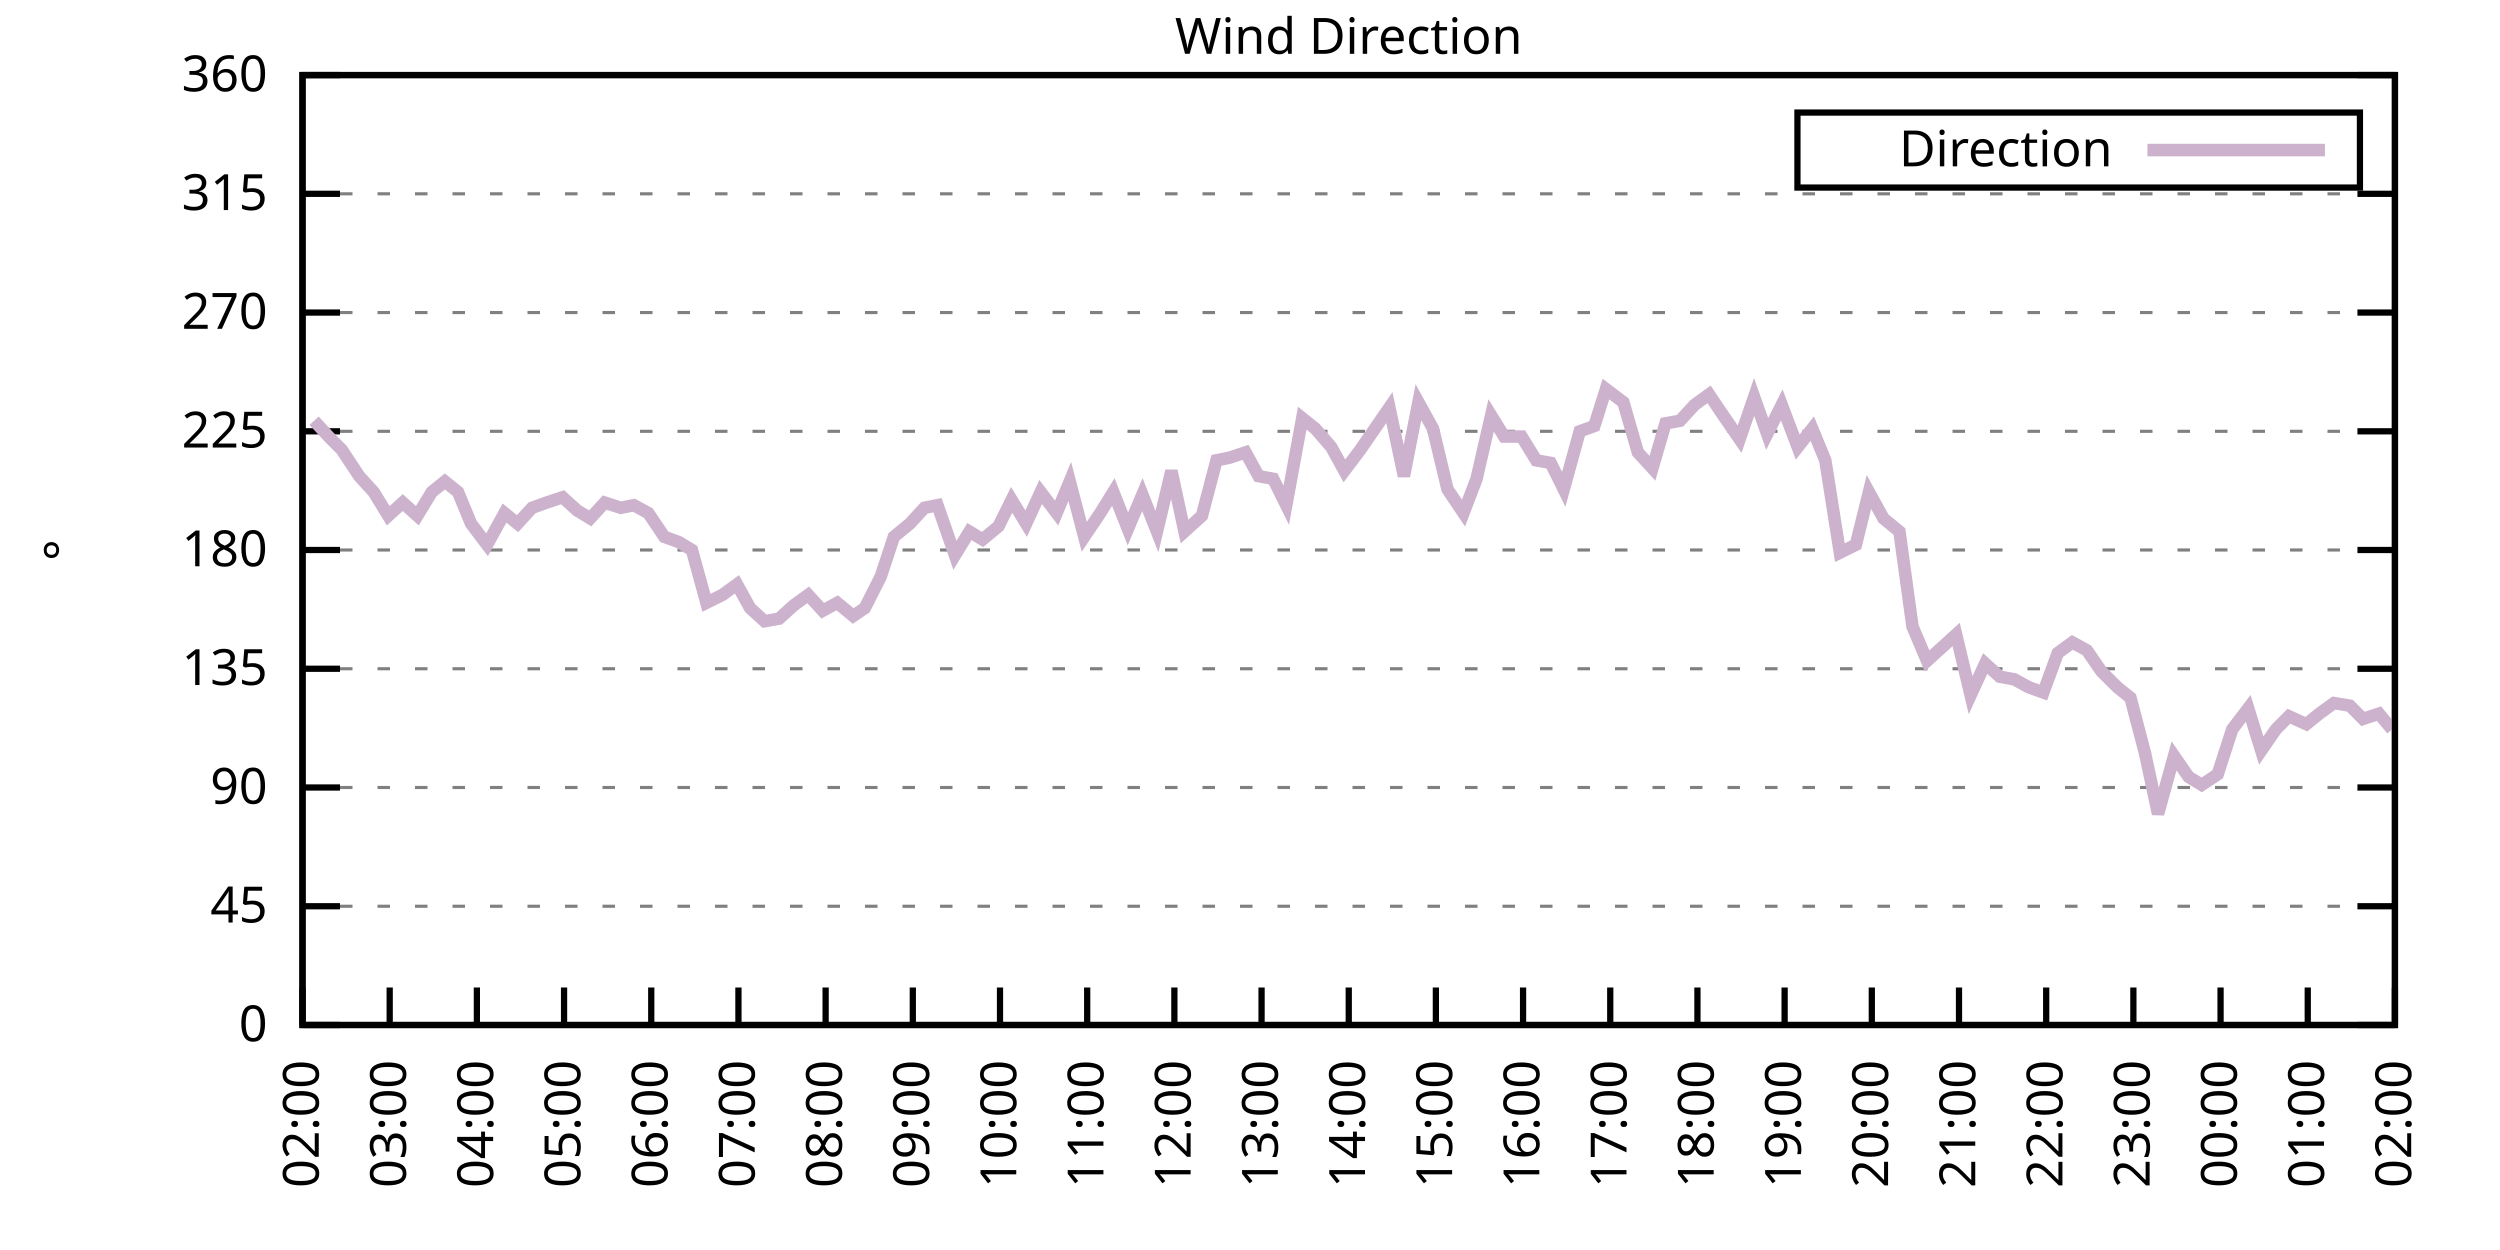
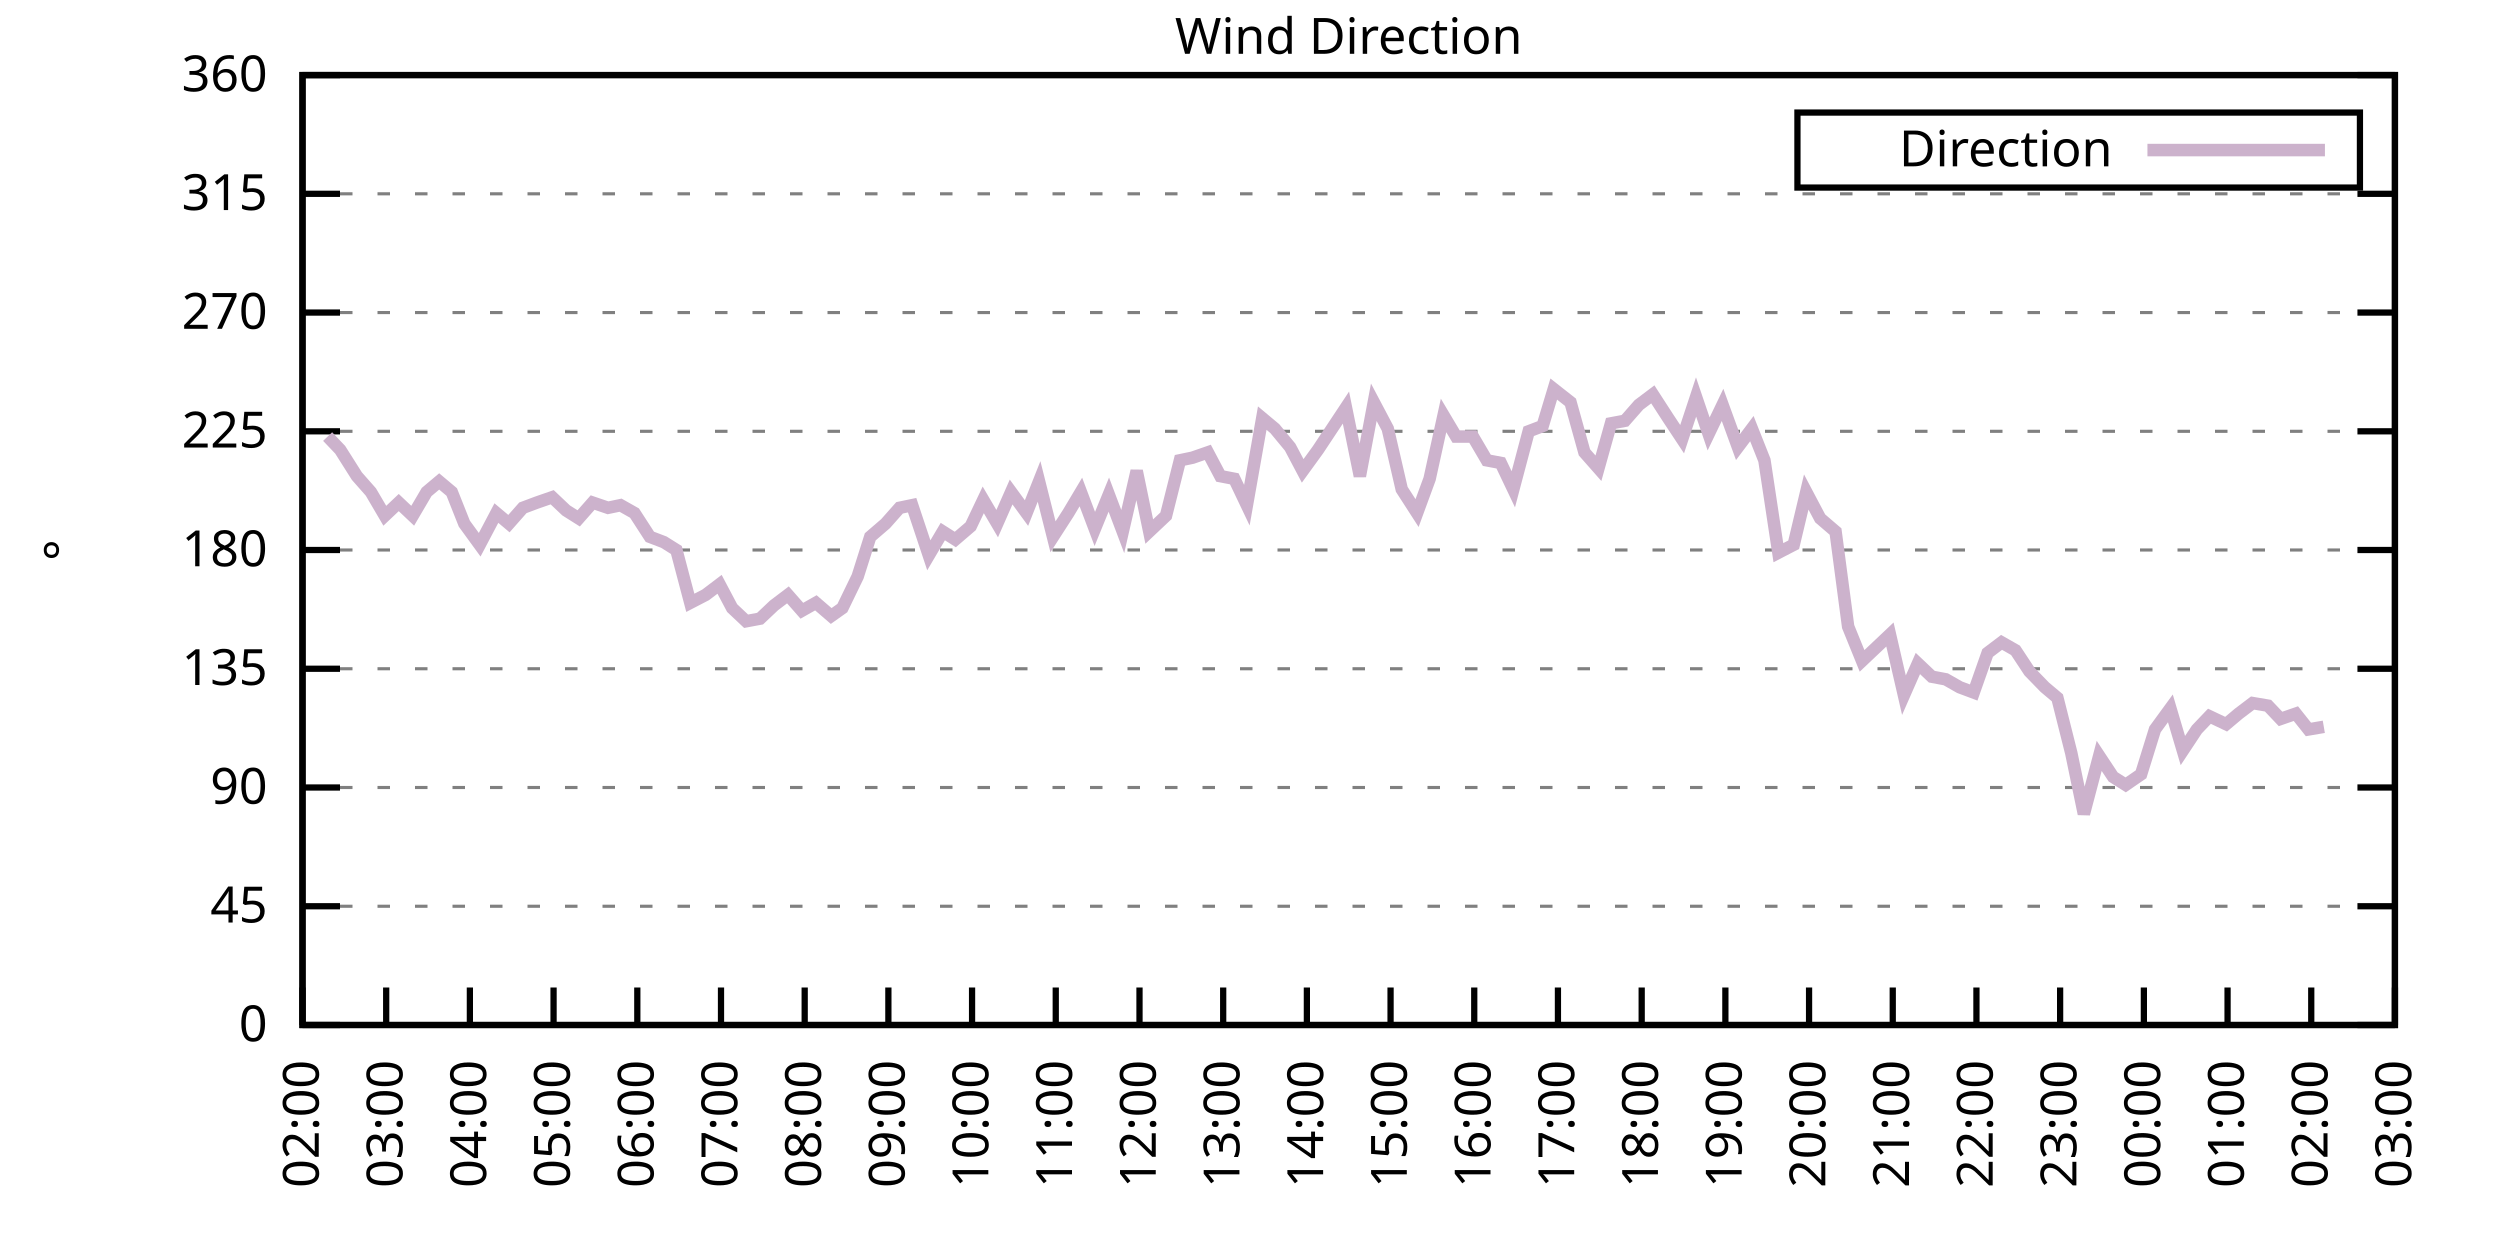
<svg xmlns="http://www.w3.org/2000/svg" xmlns:xlink="http://www.w3.org/1999/xlink" width="400" height="200" viewBox="0 0 400 200">
  <g id="gnuplot_canvas">
    <rect x="0" y="0" width="400" height="200" fill="none" />
    <defs>
      <circle id="gpDot" r="0.5" stroke-width="0.5" stroke="currentColor" />
      <path id="gpPt0" stroke-width="0.333" stroke="currentColor" d="M-1,0 h2 M0,-1 v2" />
      <path id="gpPt1" stroke-width="0.333" stroke="currentColor" d="M-1,-1 L1,1 M1,-1 L-1,1" />
      <path id="gpPt2" stroke-width="0.333" stroke="currentColor" d="M-1,0 L1,0 M0,-1 L0,1 M-1,-1 L1,1 M-1,1 L1,-1" />
      <rect id="gpPt3" stroke-width="0.333" stroke="currentColor" x="-1" y="-1" width="2" height="2" />
      <rect id="gpPt4" stroke-width="0.333" stroke="currentColor" fill="currentColor" x="-1" y="-1" width="2" height="2" />
      <circle id="gpPt5" stroke-width="0.333" stroke="currentColor" cx="0" cy="0" r="1" />
      <use xlink:href="#gpPt5" id="gpPt6" fill="currentColor" stroke="none" />
      <path id="gpPt7" stroke-width="0.333" stroke="currentColor" d="M0,-1.33 L-1.33,0.67 L1.33,0.67 z" />
      <use xlink:href="#gpPt7" id="gpPt8" fill="currentColor" stroke="none" />
      <use xlink:href="#gpPt7" id="gpPt9" stroke="currentColor" transform="rotate(180)" />
      <use xlink:href="#gpPt9" id="gpPt10" fill="currentColor" stroke="none" />
      <use xlink:href="#gpPt3" id="gpPt11" stroke="currentColor" transform="rotate(45)" />
      <use xlink:href="#gpPt11" id="gpPt12" fill="currentColor" stroke="none" />
      <path id="gpPt13" stroke-width="0.333" stroke="currentColor" d="M0,1.330 L1.265,0.411 L0.782,-1.067 L-0.782,-1.076 L-1.265,0.411 z" />
      <use xlink:href="#gpPt13" id="gpPt14" fill="currentColor" stroke="none" />
      <filter id="textbox" filterUnits="objectBoundingBox" x="0" y="0" height="1" width="1">
        <feFlood flood-color="white" flood-opacity="1" result="bgnd" />
        <feComposite in="SourceGraphic" in2="bgnd" operator="atop" />
      </filter>
      <filter id="greybox" filterUnits="objectBoundingBox" x="0" y="0" height="1" width="1">
        <feFlood flood-color="lightgrey" flood-opacity="1" result="grey" />
        <feComposite in="SourceGraphic" in2="grey" operator="atop" />
      </filter>
    </defs>
    <g fill="none" color="white" stroke="currentColor" stroke-width="1.00" stroke-linecap="butt" stroke-linejoin="miter">
</g>
    <g fill="none" color="black" stroke="currentColor" stroke-width="1.00" stroke-linecap="butt" stroke-linejoin="miter">
      <g stroke="none" shape-rendering="crispEdges">
        <polygon fill="rgb(255, 255, 255)" points="48.40,164.00 383.18,164.00 383.18,12.02 48.40,12.02 " />
      </g>
    </g>
    <g fill="none" color="black" stroke="currentColor" stroke-width="1.00" stroke-linecap="butt" stroke-linejoin="miter">
</g>
    <g fill="none" color="black" stroke="black" stroke-width="0.50" stroke-linecap="butt" stroke-linejoin="miter">
</g>
    <g fill="none" color="gray" stroke="currentColor" stroke-width="0.50" stroke-linecap="butt" stroke-linejoin="miter">
      <path stroke="gray" stroke-dasharray="2,4" class="gridline" d="M48.40,164.00 L383.19,164.00  " />
    </g>
    <g fill="none" color="gray" stroke="gray" stroke-width="1.00" stroke-linecap="butt" stroke-linejoin="miter">
</g>
    <g fill="none" color="black" stroke="currentColor" stroke-width="1.00" stroke-linecap="butt" stroke-linejoin="miter">
      <path stroke="black" d="M48.40,164.00 L54.40,164.00 M383.19,164.00 L377.19,164.00  " />
      <g transform="translate(42.80,166.60)" stroke="none" fill="black" font-family="Sans" font-size="8.00" text-anchor="end">
        <text>
          <tspan font-family="Sans"> 0</tspan>
        </text>
      </g>
    </g>
    <g fill="none" color="black" stroke="currentColor" stroke-width="1.00" stroke-linecap="butt" stroke-linejoin="miter">
</g>
    <g fill="none" color="black" stroke="black" stroke-width="0.50" stroke-linecap="butt" stroke-linejoin="miter">
</g>
    <g fill="none" color="gray" stroke="currentColor" stroke-width="0.50" stroke-linecap="butt" stroke-linejoin="miter">
      <path stroke="gray" stroke-dasharray="2,4" class="gridline" d="M48.40,145.00 L383.19,145.00  " />
    </g>
    <g fill="none" color="gray" stroke="gray" stroke-width="1.00" stroke-linecap="butt" stroke-linejoin="miter">
</g>
    <g fill="none" color="black" stroke="currentColor" stroke-width="1.00" stroke-linecap="butt" stroke-linejoin="miter">
      <path stroke="black" d="M48.40,145.00 L54.40,145.00 M383.19,145.00 L377.19,145.00  " />
      <g transform="translate(42.80,147.60)" stroke="none" fill="black" font-family="Sans" font-size="8.00" text-anchor="end">
        <text>
          <tspan font-family="Sans"> 45</tspan>
        </text>
      </g>
    </g>
    <g fill="none" color="black" stroke="currentColor" stroke-width="1.00" stroke-linecap="butt" stroke-linejoin="miter">
</g>
    <g fill="none" color="black" stroke="black" stroke-width="0.50" stroke-linecap="butt" stroke-linejoin="miter">
</g>
    <g fill="none" color="gray" stroke="currentColor" stroke-width="0.50" stroke-linecap="butt" stroke-linejoin="miter">
      <path stroke="gray" stroke-dasharray="2,4" class="gridline" d="M48.40,126.00 L383.19,126.00  " />
    </g>
    <g fill="none" color="gray" stroke="gray" stroke-width="1.00" stroke-linecap="butt" stroke-linejoin="miter">
</g>
    <g fill="none" color="black" stroke="currentColor" stroke-width="1.00" stroke-linecap="butt" stroke-linejoin="miter">
      <path stroke="black" d="M48.40,126.00 L54.40,126.00 M383.19,126.00 L377.19,126.00  " />
      <g transform="translate(42.80,128.60)" stroke="none" fill="black" font-family="Sans" font-size="8.00" text-anchor="end">
        <text>
          <tspan font-family="Sans"> 90</tspan>
        </text>
      </g>
    </g>
    <g fill="none" color="black" stroke="currentColor" stroke-width="1.00" stroke-linecap="butt" stroke-linejoin="miter">
</g>
    <g fill="none" color="black" stroke="black" stroke-width="0.50" stroke-linecap="butt" stroke-linejoin="miter">
</g>
    <g fill="none" color="gray" stroke="currentColor" stroke-width="0.50" stroke-linecap="butt" stroke-linejoin="miter">
      <path stroke="gray" stroke-dasharray="2,4" class="gridline" d="M48.40,107.00 L383.19,107.00  " />
    </g>
    <g fill="none" color="gray" stroke="gray" stroke-width="1.00" stroke-linecap="butt" stroke-linejoin="miter">
</g>
    <g fill="none" color="black" stroke="currentColor" stroke-width="1.00" stroke-linecap="butt" stroke-linejoin="miter">
      <path stroke="black" d="M48.40,107.00 L54.40,107.00 M383.19,107.00 L377.19,107.00  " />
      <g transform="translate(42.80,109.60)" stroke="none" fill="black" font-family="Sans" font-size="8.00" text-anchor="end">
        <text>
          <tspan font-family="Sans"> 135</tspan>
        </text>
      </g>
    </g>
    <g fill="none" color="black" stroke="currentColor" stroke-width="1.00" stroke-linecap="butt" stroke-linejoin="miter">
</g>
    <g fill="none" color="black" stroke="black" stroke-width="0.50" stroke-linecap="butt" stroke-linejoin="miter">
</g>
    <g fill="none" color="gray" stroke="currentColor" stroke-width="0.50" stroke-linecap="butt" stroke-linejoin="miter">
      <path stroke="gray" stroke-dasharray="2,4" class="gridline" d="M48.40,88.00 L383.19,88.00  " />
    </g>
    <g fill="none" color="gray" stroke="gray" stroke-width="1.00" stroke-linecap="butt" stroke-linejoin="miter">
</g>
    <g fill="none" color="black" stroke="currentColor" stroke-width="1.00" stroke-linecap="butt" stroke-linejoin="miter">
      <path stroke="black" d="M48.40,88.00 L54.40,88.00 M383.19,88.00 L377.19,88.00  " />
      <g transform="translate(42.80,90.60)" stroke="none" fill="black" font-family="Sans" font-size="8.00" text-anchor="end">
        <text>
          <tspan font-family="Sans"> 180</tspan>
        </text>
      </g>
    </g>
    <g fill="none" color="black" stroke="currentColor" stroke-width="1.00" stroke-linecap="butt" stroke-linejoin="miter">
</g>
    <g fill="none" color="black" stroke="black" stroke-width="0.50" stroke-linecap="butt" stroke-linejoin="miter">
</g>
    <g fill="none" color="gray" stroke="currentColor" stroke-width="0.50" stroke-linecap="butt" stroke-linejoin="miter">
      <path stroke="gray" stroke-dasharray="2,4" class="gridline" d="M48.40,69.01 L383.19,69.01  " />
    </g>
    <g fill="none" color="gray" stroke="gray" stroke-width="1.00" stroke-linecap="butt" stroke-linejoin="miter">
</g>
    <g fill="none" color="black" stroke="currentColor" stroke-width="1.00" stroke-linecap="butt" stroke-linejoin="miter">
      <path stroke="black" d="M48.40,69.01 L54.40,69.01 M383.19,69.01 L377.19,69.01  " />
      <g transform="translate(42.80,71.61)" stroke="none" fill="black" font-family="Sans" font-size="8.00" text-anchor="end">
        <text>
          <tspan font-family="Sans"> 225</tspan>
        </text>
      </g>
    </g>
    <g fill="none" color="black" stroke="currentColor" stroke-width="1.00" stroke-linecap="butt" stroke-linejoin="miter">
</g>
    <g fill="none" color="black" stroke="black" stroke-width="0.50" stroke-linecap="butt" stroke-linejoin="miter">
</g>
    <g fill="none" color="gray" stroke="currentColor" stroke-width="0.50" stroke-linecap="butt" stroke-linejoin="miter">
      <path stroke="gray" stroke-dasharray="2,4" class="gridline" d="M48.40,50.01 L383.19,50.01  " />
    </g>
    <g fill="none" color="gray" stroke="gray" stroke-width="1.00" stroke-linecap="butt" stroke-linejoin="miter">
</g>
    <g fill="none" color="black" stroke="currentColor" stroke-width="1.00" stroke-linecap="butt" stroke-linejoin="miter">
      <path stroke="black" d="M48.40,50.01 L54.40,50.01 M383.19,50.01 L377.19,50.01  " />
      <g transform="translate(42.80,52.61)" stroke="none" fill="black" font-family="Sans" font-size="8.00" text-anchor="end">
        <text>
          <tspan font-family="Sans"> 270</tspan>
        </text>
      </g>
    </g>
    <g fill="none" color="black" stroke="currentColor" stroke-width="1.00" stroke-linecap="butt" stroke-linejoin="miter">
</g>
    <g fill="none" color="black" stroke="black" stroke-width="0.50" stroke-linecap="butt" stroke-linejoin="miter">
</g>
    <g fill="none" color="gray" stroke="currentColor" stroke-width="0.50" stroke-linecap="butt" stroke-linejoin="miter">
      <path stroke="gray" stroke-dasharray="2,4" class="gridline" d="M48.40,31.01 L383.19,31.01  " />
    </g>
    <g fill="none" color="gray" stroke="gray" stroke-width="1.00" stroke-linecap="butt" stroke-linejoin="miter">
</g>
    <g fill="none" color="black" stroke="currentColor" stroke-width="1.00" stroke-linecap="butt" stroke-linejoin="miter">
      <path stroke="black" d="M48.40,31.01 L54.40,31.01 M383.19,31.01 L377.19,31.01  " />
      <g transform="translate(42.80,33.61)" stroke="none" fill="black" font-family="Sans" font-size="8.00" text-anchor="end">
        <text>
          <tspan font-family="Sans"> 315</tspan>
        </text>
      </g>
    </g>
    <g fill="none" color="black" stroke="currentColor" stroke-width="1.00" stroke-linecap="butt" stroke-linejoin="miter">
</g>
    <g fill="none" color="black" stroke="black" stroke-width="0.50" stroke-linecap="butt" stroke-linejoin="miter">
</g>
    <g fill="none" color="gray" stroke="currentColor" stroke-width="0.50" stroke-linecap="butt" stroke-linejoin="miter">
      <path stroke="gray" stroke-dasharray="2,4" class="gridline" d="M48.40,12.01 L383.19,12.01  " />
    </g>
    <g fill="none" color="gray" stroke="gray" stroke-width="1.00" stroke-linecap="butt" stroke-linejoin="miter">
</g>
    <g fill="none" color="black" stroke="currentColor" stroke-width="1.00" stroke-linecap="butt" stroke-linejoin="miter">
      <path stroke="black" d="M48.40,12.01 L54.40,12.01 M383.19,12.01 L377.19,12.01  " />
      <g transform="translate(42.80,14.61)" stroke="none" fill="black" font-family="Sans" font-size="8.00" text-anchor="end">
        <text>
          <tspan font-family="Sans"> 360</tspan>
        </text>
      </g>
    </g>
    <g fill="none" color="black" stroke="currentColor" stroke-width="1.00" stroke-linecap="butt" stroke-linejoin="miter">
      <path stroke="black" d="M48.40,164.00 L48.40,158.00  " />
      <g transform="translate(51.00,169.60) rotate(270.00)" stroke="none" fill="black" font-family="Sans" font-size="8.00" text-anchor="end">
        <text>
          <tspan font-family="Sans">02:00</tspan>
        </text>
      </g>
    </g>
    <g fill="none" color="black" stroke="currentColor" stroke-width="1.00" stroke-linecap="butt" stroke-linejoin="miter">
-       <path stroke="black" d="M62.35,164.00 L62.35,158.00  " />
-       <g transform="translate(64.95,169.60) rotate(270.00)" stroke="none" fill="black" font-family="Sans" font-size="8.00" text-anchor="end">
+       <path stroke="black" d="M61.79,164.00 L61.79,158.00  " />
+       <g transform="translate(64.39,169.60) rotate(270.00)" stroke="none" fill="black" font-family="Sans" font-size="8.00" text-anchor="end">
        <text>
          <tspan font-family="Sans">03:00</tspan>
        </text>
      </g>
    </g>
    <g fill="none" color="black" stroke="currentColor" stroke-width="1.00" stroke-linecap="butt" stroke-linejoin="miter">
-       <path stroke="black" d="M76.30,164.00 L76.30,158.00  " />
-       <g transform="translate(78.90,169.60) rotate(270.00)" stroke="none" fill="black" font-family="Sans" font-size="8.00" text-anchor="end">
+       <path stroke="black" d="M75.18,164.00 L75.18,158.00  " />
+       <g transform="translate(77.78,169.60) rotate(270.00)" stroke="none" fill="black" font-family="Sans" font-size="8.00" text-anchor="end">
        <text>
          <tspan font-family="Sans">04:00</tspan>
        </text>
      </g>
    </g>
    <g fill="none" color="black" stroke="currentColor" stroke-width="1.00" stroke-linecap="butt" stroke-linejoin="miter">
-       <path stroke="black" d="M90.25,164.00 L90.25,158.00  " />
-       <g transform="translate(92.85,169.60) rotate(270.00)" stroke="none" fill="black" font-family="Sans" font-size="8.00" text-anchor="end">
+       <path stroke="black" d="M88.57,164.00 L88.57,158.00  " />
+       <g transform="translate(91.17,169.60) rotate(270.00)" stroke="none" fill="black" font-family="Sans" font-size="8.00" text-anchor="end">
        <text>
          <tspan font-family="Sans">05:00</tspan>
        </text>
      </g>
    </g>
    <g fill="none" color="black" stroke="currentColor" stroke-width="1.00" stroke-linecap="butt" stroke-linejoin="miter">
-       <path stroke="black" d="M104.20,164.00 L104.20,158.00  " />
-       <g transform="translate(106.80,169.60) rotate(270.00)" stroke="none" fill="black" font-family="Sans" font-size="8.00" text-anchor="end">
+       <path stroke="black" d="M101.97,164.00 L101.97,158.00  " />
+       <g transform="translate(104.57,169.60) rotate(270.00)" stroke="none" fill="black" font-family="Sans" font-size="8.00" text-anchor="end">
        <text>
          <tspan font-family="Sans">06:00</tspan>
        </text>
      </g>
    </g>
    <g fill="none" color="black" stroke="currentColor" stroke-width="1.00" stroke-linecap="butt" stroke-linejoin="miter">
-       <path stroke="black" d="M118.15,164.00 L118.15,158.00  " />
-       <g transform="translate(120.75,169.60) rotate(270.00)" stroke="none" fill="black" font-family="Sans" font-size="8.00" text-anchor="end">
+       <path stroke="black" d="M115.36,164.00 L115.36,158.00  " />
+       <g transform="translate(117.96,169.60) rotate(270.00)" stroke="none" fill="black" font-family="Sans" font-size="8.00" text-anchor="end">
        <text>
          <tspan font-family="Sans">07:00</tspan>
        </text>
      </g>
    </g>
    <g fill="none" color="black" stroke="currentColor" stroke-width="1.00" stroke-linecap="butt" stroke-linejoin="miter">
-       <path stroke="black" d="M132.10,164.00 L132.10,158.00  " />
-       <g transform="translate(134.70,169.60) rotate(270.00)" stroke="none" fill="black" font-family="Sans" font-size="8.00" text-anchor="end">
+       <path stroke="black" d="M128.75,164.00 L128.75,158.00  " />
+       <g transform="translate(131.35,169.60) rotate(270.00)" stroke="none" fill="black" font-family="Sans" font-size="8.00" text-anchor="end">
        <text>
          <tspan font-family="Sans">08:00</tspan>
        </text>
      </g>
    </g>
    <g fill="none" color="black" stroke="currentColor" stroke-width="1.00" stroke-linecap="butt" stroke-linejoin="miter">
-       <path stroke="black" d="M146.05,164.00 L146.05,158.00  " />
-       <g transform="translate(148.65,169.60) rotate(270.00)" stroke="none" fill="black" font-family="Sans" font-size="8.00" text-anchor="end">
+       <path stroke="black" d="M142.14,164.00 L142.14,158.00  " />
+       <g transform="translate(144.74,169.60) rotate(270.00)" stroke="none" fill="black" font-family="Sans" font-size="8.00" text-anchor="end">
        <text>
          <tspan font-family="Sans">09:00</tspan>
        </text>
      </g>
    </g>
    <g fill="none" color="black" stroke="currentColor" stroke-width="1.00" stroke-linecap="butt" stroke-linejoin="miter">
-       <path stroke="black" d="M160.00,164.00 L160.00,158.00  " />
-       <g transform="translate(162.60,169.60) rotate(270.00)" stroke="none" fill="black" font-family="Sans" font-size="8.00" text-anchor="end">
+       <path stroke="black" d="M155.53,164.00 L155.53,158.00  " />
+       <g transform="translate(158.13,169.60) rotate(270.00)" stroke="none" fill="black" font-family="Sans" font-size="8.00" text-anchor="end">
        <text>
          <tspan font-family="Sans">10:00</tspan>
        </text>
      </g>
    </g>
    <g fill="none" color="black" stroke="currentColor" stroke-width="1.00" stroke-linecap="butt" stroke-linejoin="miter">
-       <path stroke="black" d="M173.95,164.00 L173.95,158.00  " />
-       <g transform="translate(176.55,169.60) rotate(270.00)" stroke="none" fill="black" font-family="Sans" font-size="8.00" text-anchor="end">
+       <path stroke="black" d="M168.92,164.00 L168.92,158.00  " />
+       <g transform="translate(171.52,169.60) rotate(270.00)" stroke="none" fill="black" font-family="Sans" font-size="8.00" text-anchor="end">
        <text>
          <tspan font-family="Sans">11:00</tspan>
        </text>
      </g>
    </g>
    <g fill="none" color="black" stroke="currentColor" stroke-width="1.00" stroke-linecap="butt" stroke-linejoin="miter">
-       <path stroke="black" d="M187.90,164.00 L187.90,158.00  " />
-       <g transform="translate(190.50,169.60) rotate(270.00)" stroke="none" fill="black" font-family="Sans" font-size="8.00" text-anchor="end">
+       <path stroke="black" d="M182.32,164.00 L182.32,158.00  " />
+       <g transform="translate(184.92,169.60) rotate(270.00)" stroke="none" fill="black" font-family="Sans" font-size="8.00" text-anchor="end">
        <text>
          <tspan font-family="Sans">12:00</tspan>
        </text>
      </g>
    </g>
    <g fill="none" color="black" stroke="currentColor" stroke-width="1.00" stroke-linecap="butt" stroke-linejoin="miter">
-       <path stroke="black" d="M201.85,164.00 L201.85,158.00  " />
-       <g transform="translate(204.45,169.60) rotate(270.00)" stroke="none" fill="black" font-family="Sans" font-size="8.00" text-anchor="end">
+       <path stroke="black" d="M195.71,164.00 L195.71,158.00  " />
+       <g transform="translate(198.31,169.60) rotate(270.00)" stroke="none" fill="black" font-family="Sans" font-size="8.00" text-anchor="end">
        <text>
          <tspan font-family="Sans">13:00</tspan>
        </text>
      </g>
    </g>
    <g fill="none" color="black" stroke="currentColor" stroke-width="1.00" stroke-linecap="butt" stroke-linejoin="miter">
-       <path stroke="black" d="M215.80,164.00 L215.80,158.00  " />
-       <g transform="translate(218.40,169.60) rotate(270.00)" stroke="none" fill="black" font-family="Sans" font-size="8.00" text-anchor="end">
+       <path stroke="black" d="M209.10,164.00 L209.10,158.00  " />
+       <g transform="translate(211.70,169.60) rotate(270.00)" stroke="none" fill="black" font-family="Sans" font-size="8.00" text-anchor="end">
        <text>
          <tspan font-family="Sans">14:00</tspan>
        </text>
      </g>
    </g>
    <g fill="none" color="black" stroke="currentColor" stroke-width="1.00" stroke-linecap="butt" stroke-linejoin="miter">
-       <path stroke="black" d="M229.74,164.00 L229.74,158.00  " />
-       <g transform="translate(232.34,169.60) rotate(270.00)" stroke="none" fill="black" font-family="Sans" font-size="8.00" text-anchor="end">
+       <path stroke="black" d="M222.49,164.00 L222.49,158.00  " />
+       <g transform="translate(225.09,169.60) rotate(270.00)" stroke="none" fill="black" font-family="Sans" font-size="8.00" text-anchor="end">
        <text>
          <tspan font-family="Sans">15:00</tspan>
        </text>
      </g>
    </g>
    <g fill="none" color="black" stroke="currentColor" stroke-width="1.00" stroke-linecap="butt" stroke-linejoin="miter">
-       <path stroke="black" d="M243.69,164.00 L243.69,158.00  " />
-       <g transform="translate(246.29,169.60) rotate(270.00)" stroke="none" fill="black" font-family="Sans" font-size="8.00" text-anchor="end">
+       <path stroke="black" d="M235.88,164.00 L235.88,158.00  " />
+       <g transform="translate(238.48,169.60) rotate(270.00)" stroke="none" fill="black" font-family="Sans" font-size="8.00" text-anchor="end">
        <text>
          <tspan font-family="Sans">16:00</tspan>
        </text>
      </g>
    </g>
    <g fill="none" color="black" stroke="currentColor" stroke-width="1.00" stroke-linecap="butt" stroke-linejoin="miter">
-       <path stroke="black" d="M257.64,164.00 L257.64,158.00  " />
-       <g transform="translate(260.24,169.60) rotate(270.00)" stroke="none" fill="black" font-family="Sans" font-size="8.00" text-anchor="end">
+       <path stroke="black" d="M249.27,164.00 L249.27,158.00  " />
+       <g transform="translate(251.87,169.60) rotate(270.00)" stroke="none" fill="black" font-family="Sans" font-size="8.00" text-anchor="end">
        <text>
          <tspan font-family="Sans">17:00</tspan>
        </text>
      </g>
    </g>
    <g fill="none" color="black" stroke="currentColor" stroke-width="1.00" stroke-linecap="butt" stroke-linejoin="miter">
-       <path stroke="black" d="M271.59,164.00 L271.59,158.00  " />
-       <g transform="translate(274.19,169.60) rotate(270.00)" stroke="none" fill="black" font-family="Sans" font-size="8.00" text-anchor="end">
+       <path stroke="black" d="M262.67,164.00 L262.67,158.00  " />
+       <g transform="translate(265.27,169.60) rotate(270.00)" stroke="none" fill="black" font-family="Sans" font-size="8.00" text-anchor="end">
        <text>
          <tspan font-family="Sans">18:00</tspan>
        </text>
      </g>
    </g>
    <g fill="none" color="black" stroke="currentColor" stroke-width="1.00" stroke-linecap="butt" stroke-linejoin="miter">
-       <path stroke="black" d="M285.54,164.00 L285.54,158.00  " />
-       <g transform="translate(288.14,169.60) rotate(270.00)" stroke="none" fill="black" font-family="Sans" font-size="8.00" text-anchor="end">
+       <path stroke="black" d="M276.06,164.00 L276.06,158.00  " />
+       <g transform="translate(278.66,169.60) rotate(270.00)" stroke="none" fill="black" font-family="Sans" font-size="8.00" text-anchor="end">
        <text>
          <tspan font-family="Sans">19:00</tspan>
        </text>
      </g>
    </g>
    <g fill="none" color="black" stroke="currentColor" stroke-width="1.00" stroke-linecap="butt" stroke-linejoin="miter">
-       <path stroke="black" d="M299.49,164.00 L299.49,158.00  " />
-       <g transform="translate(302.09,169.60) rotate(270.00)" stroke="none" fill="black" font-family="Sans" font-size="8.00" text-anchor="end">
+       <path stroke="black" d="M289.45,164.00 L289.45,158.00  " />
+       <g transform="translate(292.05,169.60) rotate(270.00)" stroke="none" fill="black" font-family="Sans" font-size="8.00" text-anchor="end">
        <text>
          <tspan font-family="Sans">20:00</tspan>
        </text>
      </g>
    </g>
    <g fill="none" color="black" stroke="currentColor" stroke-width="1.00" stroke-linecap="butt" stroke-linejoin="miter">
-       <path stroke="black" d="M313.44,164.00 L313.44,158.00  " />
-       <g transform="translate(316.04,169.60) rotate(270.00)" stroke="none" fill="black" font-family="Sans" font-size="8.00" text-anchor="end">
+       <path stroke="black" d="M302.84,164.00 L302.84,158.00  " />
+       <g transform="translate(305.44,169.60) rotate(270.00)" stroke="none" fill="black" font-family="Sans" font-size="8.00" text-anchor="end">
        <text>
          <tspan font-family="Sans">21:00</tspan>
        </text>
      </g>
    </g>
    <g fill="none" color="black" stroke="currentColor" stroke-width="1.00" stroke-linecap="butt" stroke-linejoin="miter">
-       <path stroke="black" d="M327.39,164.00 L327.39,158.00  " />
-       <g transform="translate(329.99,169.60) rotate(270.00)" stroke="none" fill="black" font-family="Sans" font-size="8.00" text-anchor="end">
+       <path stroke="black" d="M316.23,164.00 L316.23,158.00  " />
+       <g transform="translate(318.83,169.60) rotate(270.00)" stroke="none" fill="black" font-family="Sans" font-size="8.00" text-anchor="end">
        <text>
          <tspan font-family="Sans">22:00</tspan>
        </text>
      </g>
    </g>
    <g fill="none" color="black" stroke="currentColor" stroke-width="1.00" stroke-linecap="butt" stroke-linejoin="miter">
-       <path stroke="black" d="M341.34,164.00 L341.34,158.00  " />
-       <g transform="translate(343.94,169.60) rotate(270.00)" stroke="none" fill="black" font-family="Sans" font-size="8.00" text-anchor="end">
+       <path stroke="black" d="M329.62,164.00 L329.62,158.00  " />
+       <g transform="translate(332.22,169.60) rotate(270.00)" stroke="none" fill="black" font-family="Sans" font-size="8.00" text-anchor="end">
        <text>
          <tspan font-family="Sans">23:00</tspan>
        </text>
      </g>
    </g>
    <g fill="none" color="black" stroke="currentColor" stroke-width="1.00" stroke-linecap="butt" stroke-linejoin="miter">
-       <path stroke="black" d="M355.29,164.00 L355.29,158.00  " />
-       <g transform="translate(357.89,169.60) rotate(270.00)" stroke="none" fill="black" font-family="Sans" font-size="8.00" text-anchor="end">
+       <path stroke="black" d="M343.02,164.00 L343.02,158.00  " />
+       <g transform="translate(345.62,169.60) rotate(270.00)" stroke="none" fill="black" font-family="Sans" font-size="8.00" text-anchor="end">
        <text>
          <tspan font-family="Sans">00:00</tspan>
        </text>
      </g>
    </g>
    <g fill="none" color="black" stroke="currentColor" stroke-width="1.00" stroke-linecap="butt" stroke-linejoin="miter">
-       <path stroke="black" d="M369.24,164.00 L369.24,158.00  " />
-       <g transform="translate(371.84,169.60) rotate(270.00)" stroke="none" fill="black" font-family="Sans" font-size="8.00" text-anchor="end">
+       <path stroke="black" d="M356.41,164.00 L356.41,158.00  " />
+       <g transform="translate(359.01,169.60) rotate(270.00)" stroke="none" fill="black" font-family="Sans" font-size="8.00" text-anchor="end">
        <text>
          <tspan font-family="Sans">01:00</tspan>
+         </text>
+       </g>
+     </g>
+     <g fill="none" color="black" stroke="currentColor" stroke-width="1.00" stroke-linecap="butt" stroke-linejoin="miter">
+       <path stroke="black" d="M369.80,164.00 L369.80,158.00  " />
+       <g transform="translate(372.40,169.60) rotate(270.00)" stroke="none" fill="black" font-family="Sans" font-size="8.00" text-anchor="end">
+         <text>
+           <tspan font-family="Sans">02:00</tspan>
        </text>
      </g>
    </g>
    <g fill="none" color="black" stroke="currentColor" stroke-width="1.00" stroke-linecap="butt" stroke-linejoin="miter">
      <path stroke="black" d="M383.19,164.00 L383.19,158.00  " />
      <g transform="translate(385.79,169.60) rotate(270.00)" stroke="none" fill="black" font-family="Sans" font-size="8.00" text-anchor="end">
        <text>
-           <tspan font-family="Sans">02:00</tspan>
+           <tspan font-family="Sans">03:00</tspan>
        </text>
      </g>
    </g>
    <g fill="none" color="black" stroke="currentColor" stroke-width="1.00" stroke-linecap="butt" stroke-linejoin="miter">
</g>
    <g fill="none" color="black" stroke="currentColor" stroke-width="1.00" stroke-linecap="butt" stroke-linejoin="miter">
      <path stroke="black" d="M48.40,12.01 L48.40,164.00 L383.19,164.00 L383.19,12.01 L48.40,12.01 Z  " />
    </g>
    <g fill="none" color="black" stroke="currentColor" stroke-width="1.00" stroke-linecap="butt" stroke-linejoin="miter">
</g>
    <g fill="none" color="black" stroke="currentColor" stroke-width="1.00" stroke-linecap="butt" stroke-linejoin="miter">
      <path stroke="black" d="M287.59,30.01 L287.59,18.01 L377.59,18.01 L377.59,30.01 L287.59,30.01 Z  " />
    </g>
    <g id="Wind_direction_plot_1">
      <g fill="none" color="white" stroke="black" stroke-width="2.00" stroke-linecap="butt" stroke-linejoin="miter">
</g>
      <g fill="none" color="black" stroke="currentColor" stroke-width="2.00" stroke-linecap="butt" stroke-linejoin="miter">
        <g transform="translate(337.99,26.61)" stroke="none" fill="black" font-family="Sans" font-size="8.00" text-anchor="end">
          <text>
            <tspan font-family="Sans">Direction</tspan>
          </text>
        </g>
      </g>
      <g fill="none" color="black" stroke="currentColor" stroke-width="2.00" stroke-linecap="butt" stroke-linejoin="miter">
-         <path stroke="rgb(204, 178, 204)" d="M343.59,24.01 L371.99,24.01 M50.26,67.32 L52.58,69.85 L54.68,71.96 L57.47,76.18 L59.79,78.72 L62.12,82.52   L64.44,80.41 L66.77,82.52 L69.09,78.72 L71.18,77.03 L73.28,78.72 L75.37,83.78 L77.93,87.16 L80.72,82.09   L82.81,83.78 L85.13,81.25 L87.46,80.41 L90.02,79.56 L92.34,81.67 L94.43,82.94 L96.76,80.41 L99.32,81.25   L101.41,80.83 L103.73,82.09 L106.29,85.89 L108.62,86.74 L110.71,88.00 L113.03,96.45 L115.59,95.18 L117.92,93.49   L120.01,97.29 L122.33,99.40 L124.66,98.98 L126.98,96.87 L129.31,95.18 L131.63,97.72 L133.96,96.45 L136.51,98.56   L138.37,97.29 L140.93,92.23 L143.02,85.89 L145.58,83.78 L147.91,81.25 L150.00,80.83 L152.79,88.85 L155.11,85.05   L157.21,86.32 L159.76,84.21 L161.86,79.98 L164.18,83.78 L166.51,78.72 L169.06,82.09 L171.16,77.03 L173.48,85.89   L176.04,82.09 L178.13,78.72 L180.46,84.63 L182.78,79.14 L185.11,85.05 L187.43,75.34 L189.52,85.05 L192.31,82.52   L194.64,73.65 L196.73,73.23 L199.29,72.38 L201.38,76.18 L203.71,76.61 L205.80,80.83 L208.36,66.90 L210.45,68.58   L213.01,71.54 L215.10,75.34 L217.65,71.96 L222.30,65.21 L224.63,76.18 L226.95,64.36 L229.28,68.58 L231.60,78.29   L234.16,82.09 L236.25,76.61 L238.58,66.47 L240.67,69.85 L243.46,69.85 L245.79,73.65 L248.11,74.07 L250.20,78.29   L252.76,69.01 L255.09,68.16 L256.95,62.25 L259.74,64.36 L262.06,72.38 L264.39,74.92 L266.48,67.74 L268.80,67.32   L271.13,64.78 L273.45,63.10 L276.01,66.90 L278.34,70.27 L280.66,63.52 L282.75,69.43 L285.08,64.78 L287.64,71.54   L289.96,68.58 L292.05,73.65 L294.38,88.43 L296.94,87.16 L299.03,78.72 L301.35,82.94 L303.91,85.05 L306.00,100.25   L308.33,105.74 L312.98,101.52 L315.30,111.23 L317.63,106.16 L319.95,108.27 L322.28,108.69 L324.60,109.96 L326.93,110.80   L329.25,104.47 L331.58,102.78 L333.90,104.05 L336.23,107.43 L338.78,109.96 L340.88,111.65 L343.20,120.51 L345.29,130.22   L347.85,120.94 L350.18,124.31 L352.27,125.58 L354.83,123.89 L357.15,116.71 L359.71,113.34 L361.80,120.09 L364.13,116.71   L366.22,114.60 L369.01,115.87 L371.10,114.18 L373.43,112.49 L375.98,112.91 L378.08,115.03 L380.63,114.18 L382.73,116.71    " />
+         <path stroke="rgb(204, 178, 204)" d="M343.59,24.01 L371.99,24.01 M52.42,69.85 L54.43,71.96 L57.10,76.18 L59.34,78.72 L61.57,82.52 L63.80,80.41   L66.03,82.52 L68.26,78.72 L70.27,77.03 L72.28,78.72 L74.29,83.78 L76.75,87.16 L79.42,82.09 L81.43,83.78   L83.66,81.25 L85.90,80.41 L88.35,79.56 L90.58,81.67 L92.59,82.94 L94.82,80.41 L97.28,81.25 L99.29,80.83   L101.52,82.09 L103.98,85.89 L106.21,86.74 L108.22,88.00 L110.45,96.45 L112.90,95.18 L115.13,93.49 L117.14,97.29   L119.38,99.40 L121.61,98.98 L123.84,96.87 L126.07,95.18 L128.30,97.72 L130.54,96.45 L132.99,98.56 L134.78,97.29   L137.23,92.23 L139.24,85.89 L141.69,83.78 L143.93,81.25 L145.94,80.83 L148.61,88.85 L150.85,85.05 L152.85,86.32   L155.31,84.21 L157.32,79.98 L159.55,83.78 L161.78,78.72 L164.24,82.09 L166.25,77.03 L168.48,85.89 L170.93,82.09   L172.94,78.72 L175.17,84.63 L177.41,79.14 L179.64,85.05 L181.87,75.34 L183.88,85.05 L186.56,82.52 L188.79,73.65   L190.80,73.23 L193.25,72.38 L195.26,76.18 L197.49,76.61 L199.50,80.83 L201.96,66.90 L203.97,68.58 L206.42,71.54   L208.43,75.34 L210.88,71.96 L215.35,65.21 L217.58,76.18 L219.81,64.36 L222.04,68.58 L224.28,78.29 L226.73,82.09   L228.74,76.61 L230.97,66.47 L232.98,69.85 L235.66,69.85 L237.89,73.65 L240.12,74.07 L242.13,78.29 L244.59,69.01   L246.82,68.16 L248.60,62.25 L251.28,64.36 L253.51,72.38 L255.75,74.92 L257.76,67.74 L259.99,67.32 L262.22,64.78   L264.45,63.10 L266.91,66.90 L269.14,70.27 L271.37,63.52 L273.38,69.43 L275.61,64.78 L278.07,71.54 L280.30,68.58   L282.31,73.65 L284.54,88.43 L286.99,87.16 L289.00,78.72 L291.23,82.94 L293.69,85.05 L295.70,100.25 L297.93,105.74   L302.39,101.52 L304.63,111.23 L306.86,106.16 L309.09,108.27 L311.32,108.69 L313.55,109.96 L315.79,110.80 L318.02,104.47   L320.25,102.78 L322.48,104.05 L324.71,107.43 L327.17,109.96 L329.18,111.65 L331.41,120.51 L333.42,130.22 L335.87,120.94   L338.10,124.31 L340.11,125.58 L342.57,123.89 L344.80,116.71 L347.26,113.34 L349.26,120.09 L351.50,116.71 L353.51,114.60   L356.18,115.87 L358.19,114.18 L360.42,112.49 L362.88,112.91 L364.89,115.03 L367.34,114.18 L369.35,116.71 L371.81,116.29    " />
      </g>
    </g>
    <g fill="none" color="black" stroke="currentColor" stroke-width="2.00" stroke-linecap="butt" stroke-linejoin="miter">
</g>
    <g fill="none" color="black" stroke="black" stroke-width="1.00" stroke-linecap="butt" stroke-linejoin="miter">
</g>
    <g fill="none" color="black" stroke="currentColor" stroke-width="1.00" stroke-linecap="butt" stroke-linejoin="miter">
      <path stroke="black" d="M48.40,12.01 L48.40,164.00 L383.19,164.00 L383.19,12.01 L48.40,12.01 Z  " />
      <g transform="translate(12.80,88.01) rotate(270.00)" stroke="none" fill="black" font-family="Sans" font-size="8.00" text-anchor="middle">
        <text>
          <tspan font-family="Sans">°</tspan>
        </text>
      </g>
    </g>
    <g fill="none" color="black" stroke="currentColor" stroke-width="1.00" stroke-linecap="butt" stroke-linejoin="miter">
</g>
    <g fill="none" color="black" stroke="currentColor" stroke-width="1.00" stroke-linecap="butt" stroke-linejoin="miter">
      <g transform="translate(215.79,8.61)" stroke="none" fill="black" font-family="Sans" font-size="8.00" text-anchor="middle">
        <text>
          <tspan font-family="Sans">Wind Direction</tspan>
        </text>
      </g>
    </g>
    <g fill="none" color="black" stroke="currentColor" stroke-width="1.00" stroke-linecap="butt" stroke-linejoin="miter">
</g>
  </g>
</svg>
